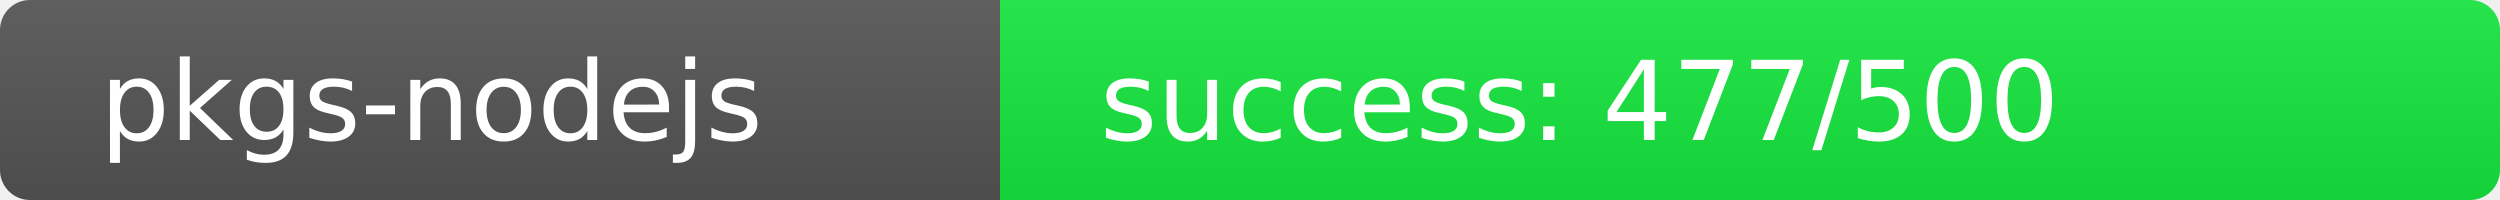
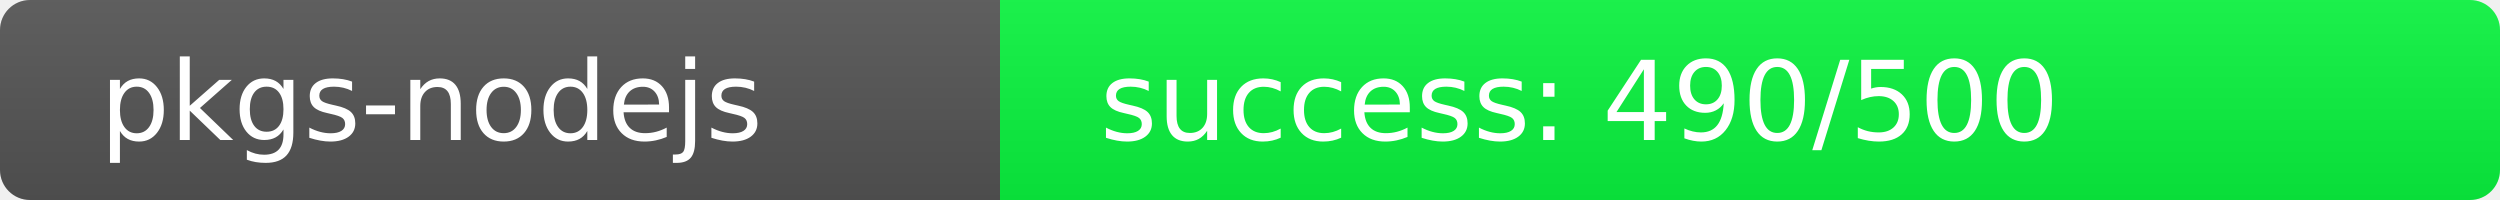
<svg xmlns="http://www.w3.org/2000/svg" width="250" height="20" role="img">
  <linearGradient id="s" x2="0" y2="100%">
    <stop offset="0" stop-color="#bbb" stop-opacity=".1" />
    <stop offset="1" stop-opacity=".1" />
  </linearGradient>
  <clipPath id="r">
    <rect width="250" height="20" rx="3" fill="#fff" />
  </clipPath>
  <g clip-path="url(#r)">
    <rect width="100" height="20" fill="#555" />
-     <rect x="100" width="150" height="20" fill="rgb(23,233,64)" />
+     <rect x="100" width="150" height="20" fill="rgb(10,246,64)" />
    <rect width="250" height="20" fill="url(#s)" />
  </g>
  <g fill="#fff" text-anchor="start" font-family="Verdana,Geneva,DejaVu Sans,sans-serif" text-rendering="geometricPrecision" font-size="110">
    <text x="100" y="140" transform="scale(.1)" fill="#fff">pkgs-nodejs</text>
-     <text x="1100" y="140" transform="scale(.1)" fill="#fff">success: 477/500</text>
+     <text x="1100" y="140" transform="scale(.1)" fill="#fff">success: 490/500</text>
  </g>
</svg>
